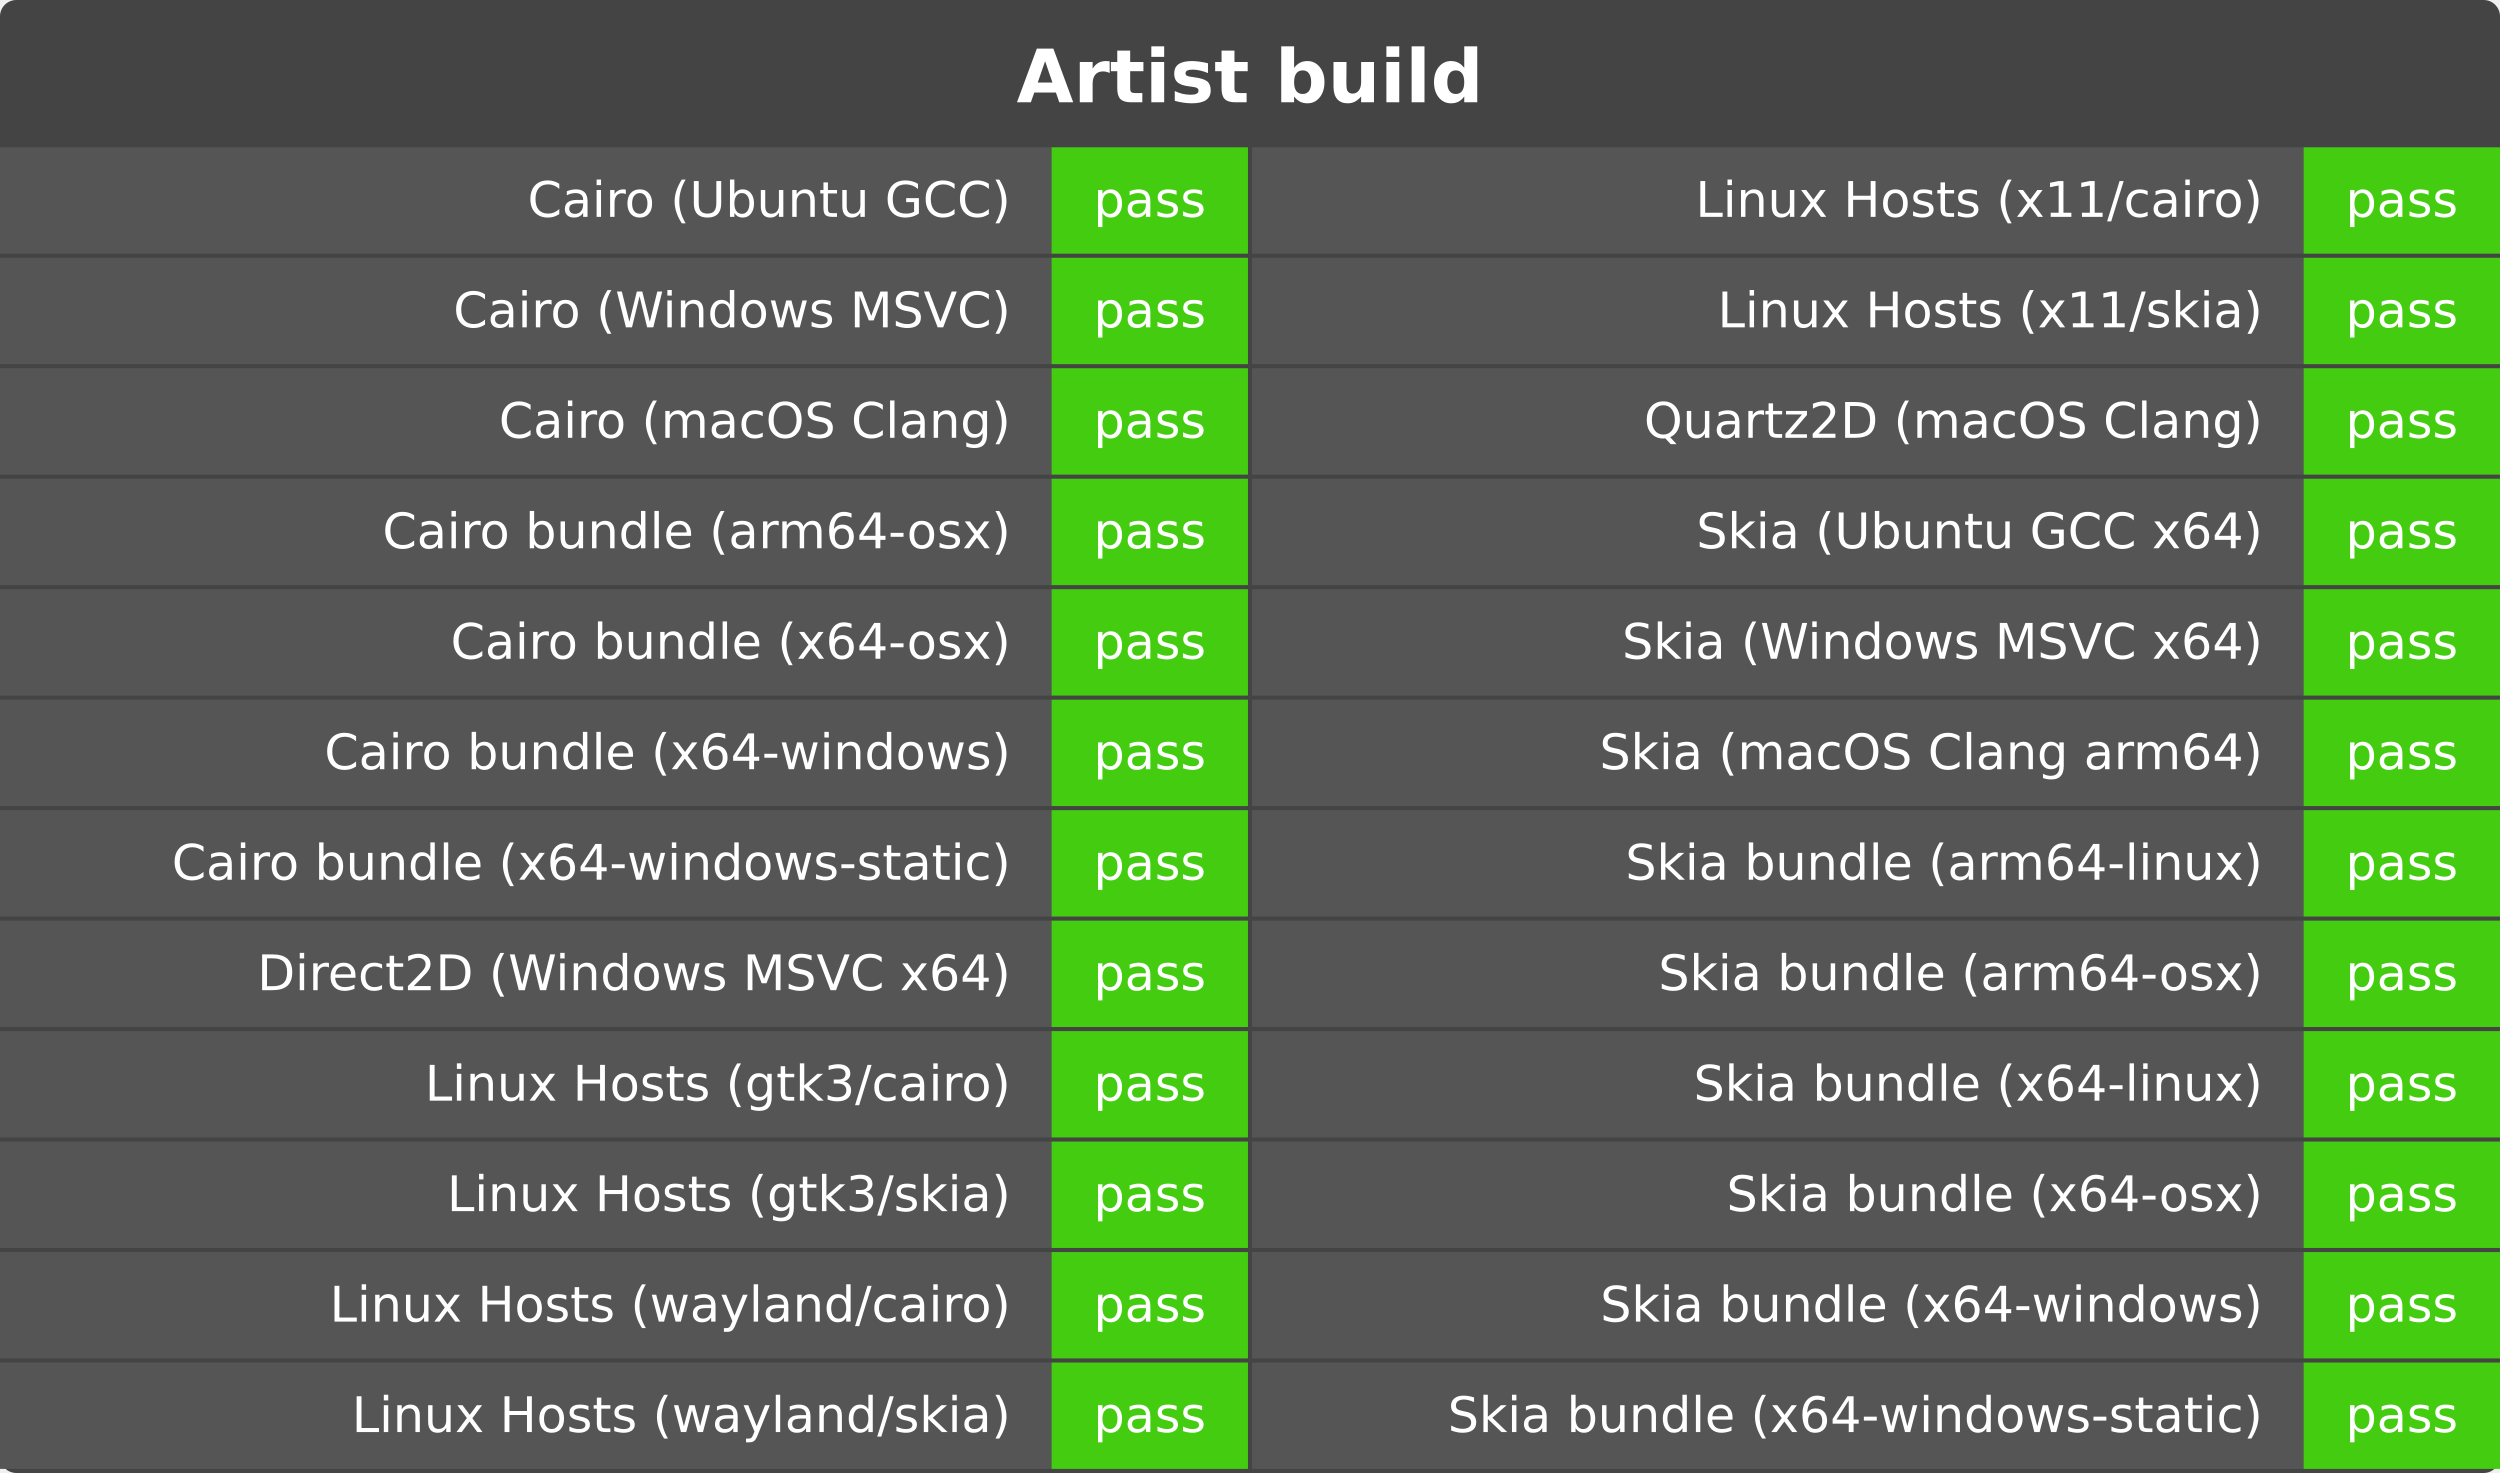
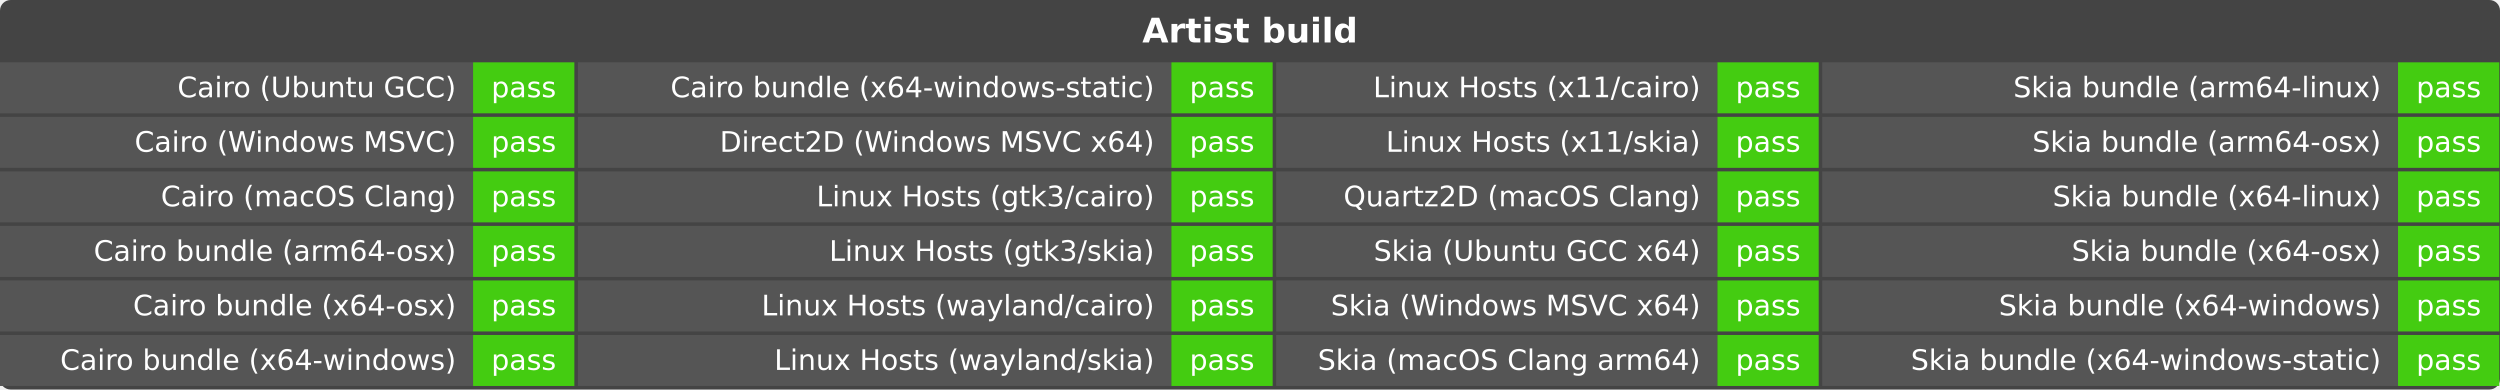
- <svg xmlns="http://www.w3.org/2000/svg" width="611" height="360" role="img" aria-label="Artist build">
-   <rect width="611" height="360" rx="4" fill="#444" />
+ <svg xmlns="http://www.w3.org/2000/svg" width="706" height="110" role="img" aria-label="Artist build">
+   <rect width="706" height="110" rx="3" fill="#444" />
  <g fill="#fff" font-family="Verdana,DejaVu Sans,Geneva,sans-serif" text-anchor="middle">
-     <text x="305.5" y="25.0" font-size="18" font-weight="bold">Artist build</text>
-     <rect x="0" y="36" width="257" height="26" fill="#555" />
-     <rect x="257" y="36" width="48" height="26" fill="#4c1" />
-     <text x="247" y="53" font-size="12" text-anchor="end">Cairo (Ubuntu GCC)</text>
-     <text x="281.0" y="53" font-size="12">pass</text>
-     <rect x="0" y="63" width="257" height="26" fill="#555" />
-     <rect x="257" y="63" width="48" height="26" fill="#4c1" />
-     <text x="247" y="80" font-size="12" text-anchor="end">Cairo (Windows MSVC)</text>
-     <text x="281.0" y="80" font-size="12">pass</text>
-     <rect x="0" y="90" width="257" height="26" fill="#555" />
-     <rect x="257" y="90" width="48" height="26" fill="#4c1" />
-     <text x="247" y="107" font-size="12" text-anchor="end">Cairo (macOS Clang)</text>
-     <text x="281.0" y="107" font-size="12">pass</text>
-     <rect x="0" y="117" width="257" height="26" fill="#555" />
-     <rect x="257" y="117" width="48" height="26" fill="#4c1" />
-     <text x="247" y="134" font-size="12" text-anchor="end">Cairo bundle (arm64-osx)</text>
-     <text x="281.0" y="134" font-size="12">pass</text>
-     <rect x="0" y="144" width="257" height="26" fill="#555" />
-     <rect x="257" y="144" width="48" height="26" fill="#4c1" />
-     <text x="247" y="161" font-size="12" text-anchor="end">Cairo bundle (x64-osx)</text>
-     <text x="281.0" y="161" font-size="12">pass</text>
-     <rect x="0" y="171" width="257" height="26" fill="#555" />
-     <rect x="257" y="171" width="48" height="26" fill="#4c1" />
-     <text x="247" y="188" font-size="12" text-anchor="end">Cairo bundle (x64-windows)</text>
-     <text x="281.0" y="188" font-size="12">pass</text>
-     <rect x="0" y="198" width="257" height="26" fill="#555" />
-     <rect x="257" y="198" width="48" height="26" fill="#4c1" />
-     <text x="247" y="215" font-size="12" text-anchor="end">Cairo bundle (x64-windows-static)</text>
-     <text x="281.0" y="215" font-size="12">pass</text>
-     <rect x="0" y="225" width="257" height="26" fill="#555" />
-     <rect x="257" y="225" width="48" height="26" fill="#4c1" />
-     <text x="247" y="242" font-size="12" text-anchor="end">Direct2D (Windows MSVC x64)</text>
-     <text x="281.0" y="242" font-size="12">pass</text>
-     <rect x="0" y="252" width="257" height="26" fill="#555" />
-     <rect x="257" y="252" width="48" height="26" fill="#4c1" />
-     <text x="247" y="269" font-size="12" text-anchor="end">Linux Hosts (gtk3/cairo)</text>
-     <text x="281.0" y="269" font-size="12">pass</text>
-     <rect x="0" y="279" width="257" height="26" fill="#555" />
-     <rect x="257" y="279" width="48" height="26" fill="#4c1" />
-     <text x="247" y="296" font-size="12" text-anchor="end">Linux Hosts (gtk3/skia)</text>
-     <text x="281.0" y="296" font-size="12">pass</text>
-     <rect x="0" y="306" width="257" height="26" fill="#555" />
-     <rect x="257" y="306" width="48" height="26" fill="#4c1" />
-     <text x="247" y="323" font-size="12" text-anchor="end">Linux Hosts (wayland/cairo)</text>
-     <text x="281.0" y="323" font-size="12">pass</text>
-     <rect x="0" y="333" width="257" height="26" fill="#555" />
-     <rect x="257" y="333" width="48" height="26" fill="#4c1" />
-     <text x="247" y="350" font-size="12" text-anchor="end">Linux Hosts (wayland/skia)</text>
-     <text x="281.0" y="350" font-size="12">pass</text>
-     <rect x="306" y="36" width="257" height="26" fill="#555" />
-     <rect x="563" y="36" width="48" height="26" fill="#4c1" />
-     <text x="553" y="53" font-size="12" text-anchor="end">Linux Hosts (x11/cairo)</text>
-     <text x="587.0" y="53" font-size="12">pass</text>
-     <rect x="306" y="63" width="257" height="26" fill="#555" />
-     <rect x="563" y="63" width="48" height="26" fill="#4c1" />
-     <text x="553" y="80" font-size="12" text-anchor="end">Linux Hosts (x11/skia)</text>
-     <text x="587.0" y="80" font-size="12">pass</text>
-     <rect x="306" y="90" width="257" height="26" fill="#555" />
-     <rect x="563" y="90" width="48" height="26" fill="#4c1" />
-     <text x="553" y="107" font-size="12" text-anchor="end">Quartz2D (macOS Clang)</text>
-     <text x="587.0" y="107" font-size="12">pass</text>
-     <rect x="306" y="117" width="257" height="26" fill="#555" />
-     <rect x="563" y="117" width="48" height="26" fill="#4c1" />
-     <text x="553" y="134" font-size="12" text-anchor="end">Skia (Ubuntu GCC x64)</text>
-     <text x="587.0" y="134" font-size="12">pass</text>
-     <rect x="306" y="144" width="257" height="26" fill="#555" />
-     <rect x="563" y="144" width="48" height="26" fill="#4c1" />
-     <text x="553" y="161" font-size="12" text-anchor="end">Skia (Windows MSVC x64)</text>
-     <text x="587.0" y="161" font-size="12">pass</text>
-     <rect x="306" y="171" width="257" height="26" fill="#555" />
-     <rect x="563" y="171" width="48" height="26" fill="#4c1" />
-     <text x="553" y="188" font-size="12" text-anchor="end">Skia (macOS Clang arm64)</text>
-     <text x="587.0" y="188" font-size="12">pass</text>
-     <rect x="306" y="198" width="257" height="26" fill="#555" />
-     <rect x="563" y="198" width="48" height="26" fill="#4c1" />
-     <text x="553" y="215" font-size="12" text-anchor="end">Skia bundle (arm64-linux)</text>
-     <text x="587.0" y="215" font-size="12">pass</text>
-     <rect x="306" y="225" width="257" height="26" fill="#555" />
-     <rect x="563" y="225" width="48" height="26" fill="#4c1" />
-     <text x="553" y="242" font-size="12" text-anchor="end">Skia bundle (arm64-osx)</text>
-     <text x="587.0" y="242" font-size="12">pass</text>
-     <rect x="306" y="252" width="257" height="26" fill="#555" />
-     <rect x="563" y="252" width="48" height="26" fill="#4c1" />
-     <text x="553" y="269" font-size="12" text-anchor="end">Skia bundle (x64-linux)</text>
-     <text x="587.0" y="269" font-size="12">pass</text>
-     <rect x="306" y="279" width="257" height="26" fill="#555" />
-     <rect x="563" y="279" width="48" height="26" fill="#4c1" />
-     <text x="553" y="296" font-size="12" text-anchor="end">Skia bundle (x64-osx)</text>
-     <text x="587.0" y="296" font-size="12">pass</text>
-     <rect x="306" y="306" width="257" height="26" fill="#555" />
-     <rect x="563" y="306" width="48" height="26" fill="#4c1" />
-     <text x="553" y="323" font-size="12" text-anchor="end">Skia bundle (x64-windows)</text>
-     <text x="587.0" y="323" font-size="12">pass</text>
-     <rect x="306" y="333" width="257" height="26" fill="#555" />
-     <rect x="563" y="333" width="48" height="26" fill="#4c1" />
-     <text x="553" y="350" font-size="12" text-anchor="end">Skia bundle (x64-windows-static)</text>
-     <text x="587.0" y="350" font-size="12">pass</text>
+     <text x="353.0" y="12" font-size="9.6" font-weight="bold">Artist build</text>
+     <rect x="0" y="17.6" width="133.6" height="14.4" fill="#555" />
+     <rect x="133.6" y="17.6" width="28.6" height="14.4" fill="#4c1" />
+     <text x="128.8" y="27.467" font-size="8.0" text-anchor="end">Cairo (Ubuntu GCC)</text>
+     <text x="147.9" y="27.467" font-size="8.0">pass</text>
+     <rect x="0" y="33.0" width="133.6" height="14.4" fill="#555" />
+     <rect x="133.6" y="33.0" width="28.6" height="14.4" fill="#4c1" />
+     <text x="128.8" y="42.867" font-size="8.0" text-anchor="end">Cairo (Windows MSVC)</text>
+     <text x="147.9" y="42.867" font-size="8.0">pass</text>
+     <rect x="0" y="48.4" width="133.6" height="14.4" fill="#555" />
+     <rect x="133.6" y="48.4" width="28.6" height="14.4" fill="#4c1" />
+     <text x="128.8" y="58.267" font-size="8.0" text-anchor="end">Cairo (macOS Clang)</text>
+     <text x="147.9" y="58.267" font-size="8.0">pass</text>
+     <rect x="0" y="63.8" width="133.6" height="14.4" fill="#555" />
+     <rect x="133.6" y="63.8" width="28.6" height="14.4" fill="#4c1" />
+     <text x="128.8" y="73.667" font-size="8.0" text-anchor="end">Cairo bundle (arm64-osx)</text>
+     <text x="147.9" y="73.667" font-size="8.0">pass</text>
+     <rect x="0" y="79.2" width="133.6" height="14.4" fill="#555" />
+     <rect x="133.6" y="79.2" width="28.6" height="14.4" fill="#4c1" />
+     <text x="128.8" y="89.067" font-size="8.0" text-anchor="end">Cairo bundle (x64-osx)</text>
+     <text x="147.9" y="89.067" font-size="8.0">pass</text>
+     <rect x="0" y="94.6" width="133.6" height="14.4" fill="#555" />
+     <rect x="133.6" y="94.6" width="28.6" height="14.4" fill="#4c1" />
+     <text x="128.8" y="104.467" font-size="8.0" text-anchor="end">Cairo bundle (x64-windows)</text>
+     <text x="147.9" y="104.467" font-size="8.0">pass</text>
+     <rect x="163.2" y="17.6" width="167.6" height="14.4" fill="#555" />
+     <rect x="330.8" y="17.6" width="28.6" height="14.4" fill="#4c1" />
+     <text x="326" y="27.467" font-size="8.0" text-anchor="end">Cairo bundle (x64-windows-static)</text>
+     <text x="345.1" y="27.467" font-size="8.0">pass</text>
+     <rect x="163.2" y="33.0" width="167.6" height="14.4" fill="#555" />
+     <rect x="330.8" y="33.0" width="28.6" height="14.4" fill="#4c1" />
+     <text x="326" y="42.867" font-size="8.0" text-anchor="end">Direct2D (Windows MSVC x64)</text>
+     <text x="345.1" y="42.867" font-size="8.0">pass</text>
+     <rect x="163.2" y="48.4" width="167.6" height="14.4" fill="#555" />
+     <rect x="330.8" y="48.4" width="28.6" height="14.4" fill="#4c1" />
+     <text x="326" y="58.267" font-size="8.0" text-anchor="end">Linux Hosts (gtk3/cairo)</text>
+     <text x="345.1" y="58.267" font-size="8.0">pass</text>
+     <rect x="163.2" y="63.8" width="167.6" height="14.4" fill="#555" />
+     <rect x="330.8" y="63.8" width="28.6" height="14.4" fill="#4c1" />
+     <text x="326" y="73.667" font-size="8.0" text-anchor="end">Linux Hosts (gtk3/skia)</text>
+     <text x="345.1" y="73.667" font-size="8.0">pass</text>
+     <rect x="163.2" y="79.2" width="167.6" height="14.4" fill="#555" />
+     <rect x="330.8" y="79.2" width="28.6" height="14.4" fill="#4c1" />
+     <text x="326" y="89.067" font-size="8.0" text-anchor="end">Linux Hosts (wayland/cairo)</text>
+     <text x="345.1" y="89.067" font-size="8.0">pass</text>
+     <rect x="163.2" y="94.6" width="167.6" height="14.4" fill="#555" />
+     <rect x="330.8" y="94.6" width="28.6" height="14.4" fill="#4c1" />
+     <text x="326" y="104.467" font-size="8.0" text-anchor="end">Linux Hosts (wayland/skia)</text>
+     <text x="345.1" y="104.467" font-size="8.0">pass</text>
+     <rect x="360.4" y="17.6" width="124.6" height="14.4" fill="#555" />
+     <rect x="485.0" y="17.6" width="28.6" height="14.4" fill="#4c1" />
+     <text x="480.2" y="27.467" font-size="8.0" text-anchor="end">Linux Hosts (x11/cairo)</text>
+     <text x="499.3" y="27.467" font-size="8.0">pass</text>
+     <rect x="360.4" y="33.0" width="124.6" height="14.4" fill="#555" />
+     <rect x="485.0" y="33.0" width="28.6" height="14.4" fill="#4c1" />
+     <text x="480.2" y="42.867" font-size="8.0" text-anchor="end">Linux Hosts (x11/skia)</text>
+     <text x="499.3" y="42.867" font-size="8.0">pass</text>
+     <rect x="360.4" y="48.4" width="124.6" height="14.4" fill="#555" />
+     <rect x="485.0" y="48.4" width="28.6" height="14.4" fill="#4c1" />
+     <text x="480.2" y="58.267" font-size="8.0" text-anchor="end">Quartz2D (macOS Clang)</text>
+     <text x="499.3" y="58.267" font-size="8.0">pass</text>
+     <rect x="360.4" y="63.8" width="124.6" height="14.4" fill="#555" />
+     <rect x="485.0" y="63.8" width="28.6" height="14.4" fill="#4c1" />
+     <text x="480.2" y="73.667" font-size="8.0" text-anchor="end">Skia (Ubuntu GCC x64)</text>
+     <text x="499.3" y="73.667" font-size="8.0">pass</text>
+     <rect x="360.4" y="79.2" width="124.6" height="14.4" fill="#555" />
+     <rect x="485.0" y="79.2" width="28.6" height="14.4" fill="#4c1" />
+     <text x="480.2" y="89.067" font-size="8.0" text-anchor="end">Skia (Windows MSVC x64)</text>
+     <text x="499.3" y="89.067" font-size="8.0">pass</text>
+     <rect x="360.4" y="94.6" width="124.6" height="14.4" fill="#555" />
+     <rect x="485.0" y="94.6" width="28.6" height="14.4" fill="#4c1" />
+     <text x="480.2" y="104.467" font-size="8.0" text-anchor="end">Skia (macOS Clang arm64)</text>
+     <text x="499.3" y="104.467" font-size="8.0">pass</text>
+     <rect x="514.6" y="17.6" width="162.6" height="14.4" fill="#555" />
+     <rect x="677.2" y="17.6" width="28.6" height="14.4" fill="#4c1" />
+     <text x="672.4" y="27.467" font-size="8.0" text-anchor="end">Skia bundle (arm64-linux)</text>
+     <text x="691.5" y="27.467" font-size="8.0">pass</text>
+     <rect x="514.6" y="33.0" width="162.6" height="14.4" fill="#555" />
+     <rect x="677.2" y="33.0" width="28.6" height="14.4" fill="#4c1" />
+     <text x="672.4" y="42.867" font-size="8.0" text-anchor="end">Skia bundle (arm64-osx)</text>
+     <text x="691.5" y="42.867" font-size="8.0">pass</text>
+     <rect x="514.6" y="48.4" width="162.6" height="14.4" fill="#555" />
+     <rect x="677.2" y="48.4" width="28.6" height="14.4" fill="#4c1" />
+     <text x="672.4" y="58.267" font-size="8.0" text-anchor="end">Skia bundle (x64-linux)</text>
+     <text x="691.5" y="58.267" font-size="8.0">pass</text>
+     <rect x="514.6" y="63.8" width="162.6" height="14.4" fill="#555" />
+     <rect x="677.2" y="63.8" width="28.6" height="14.4" fill="#4c1" />
+     <text x="672.4" y="73.667" font-size="8.0" text-anchor="end">Skia bundle (x64-osx)</text>
+     <text x="691.5" y="73.667" font-size="8.0">pass</text>
+     <rect x="514.6" y="79.2" width="162.6" height="14.4" fill="#555" />
+     <rect x="677.2" y="79.2" width="28.6" height="14.4" fill="#4c1" />
+     <text x="672.4" y="89.067" font-size="8.0" text-anchor="end">Skia bundle (x64-windows)</text>
+     <text x="691.5" y="89.067" font-size="8.0">pass</text>
+     <rect x="514.6" y="94.6" width="162.6" height="14.4" fill="#555" />
+     <rect x="677.2" y="94.6" width="28.6" height="14.4" fill="#4c1" />
+     <text x="672.4" y="104.467" font-size="8.0" text-anchor="end">Skia bundle (x64-windows-static)</text>
+     <text x="691.5" y="104.467" font-size="8.0">pass</text>
  </g>
</svg>
